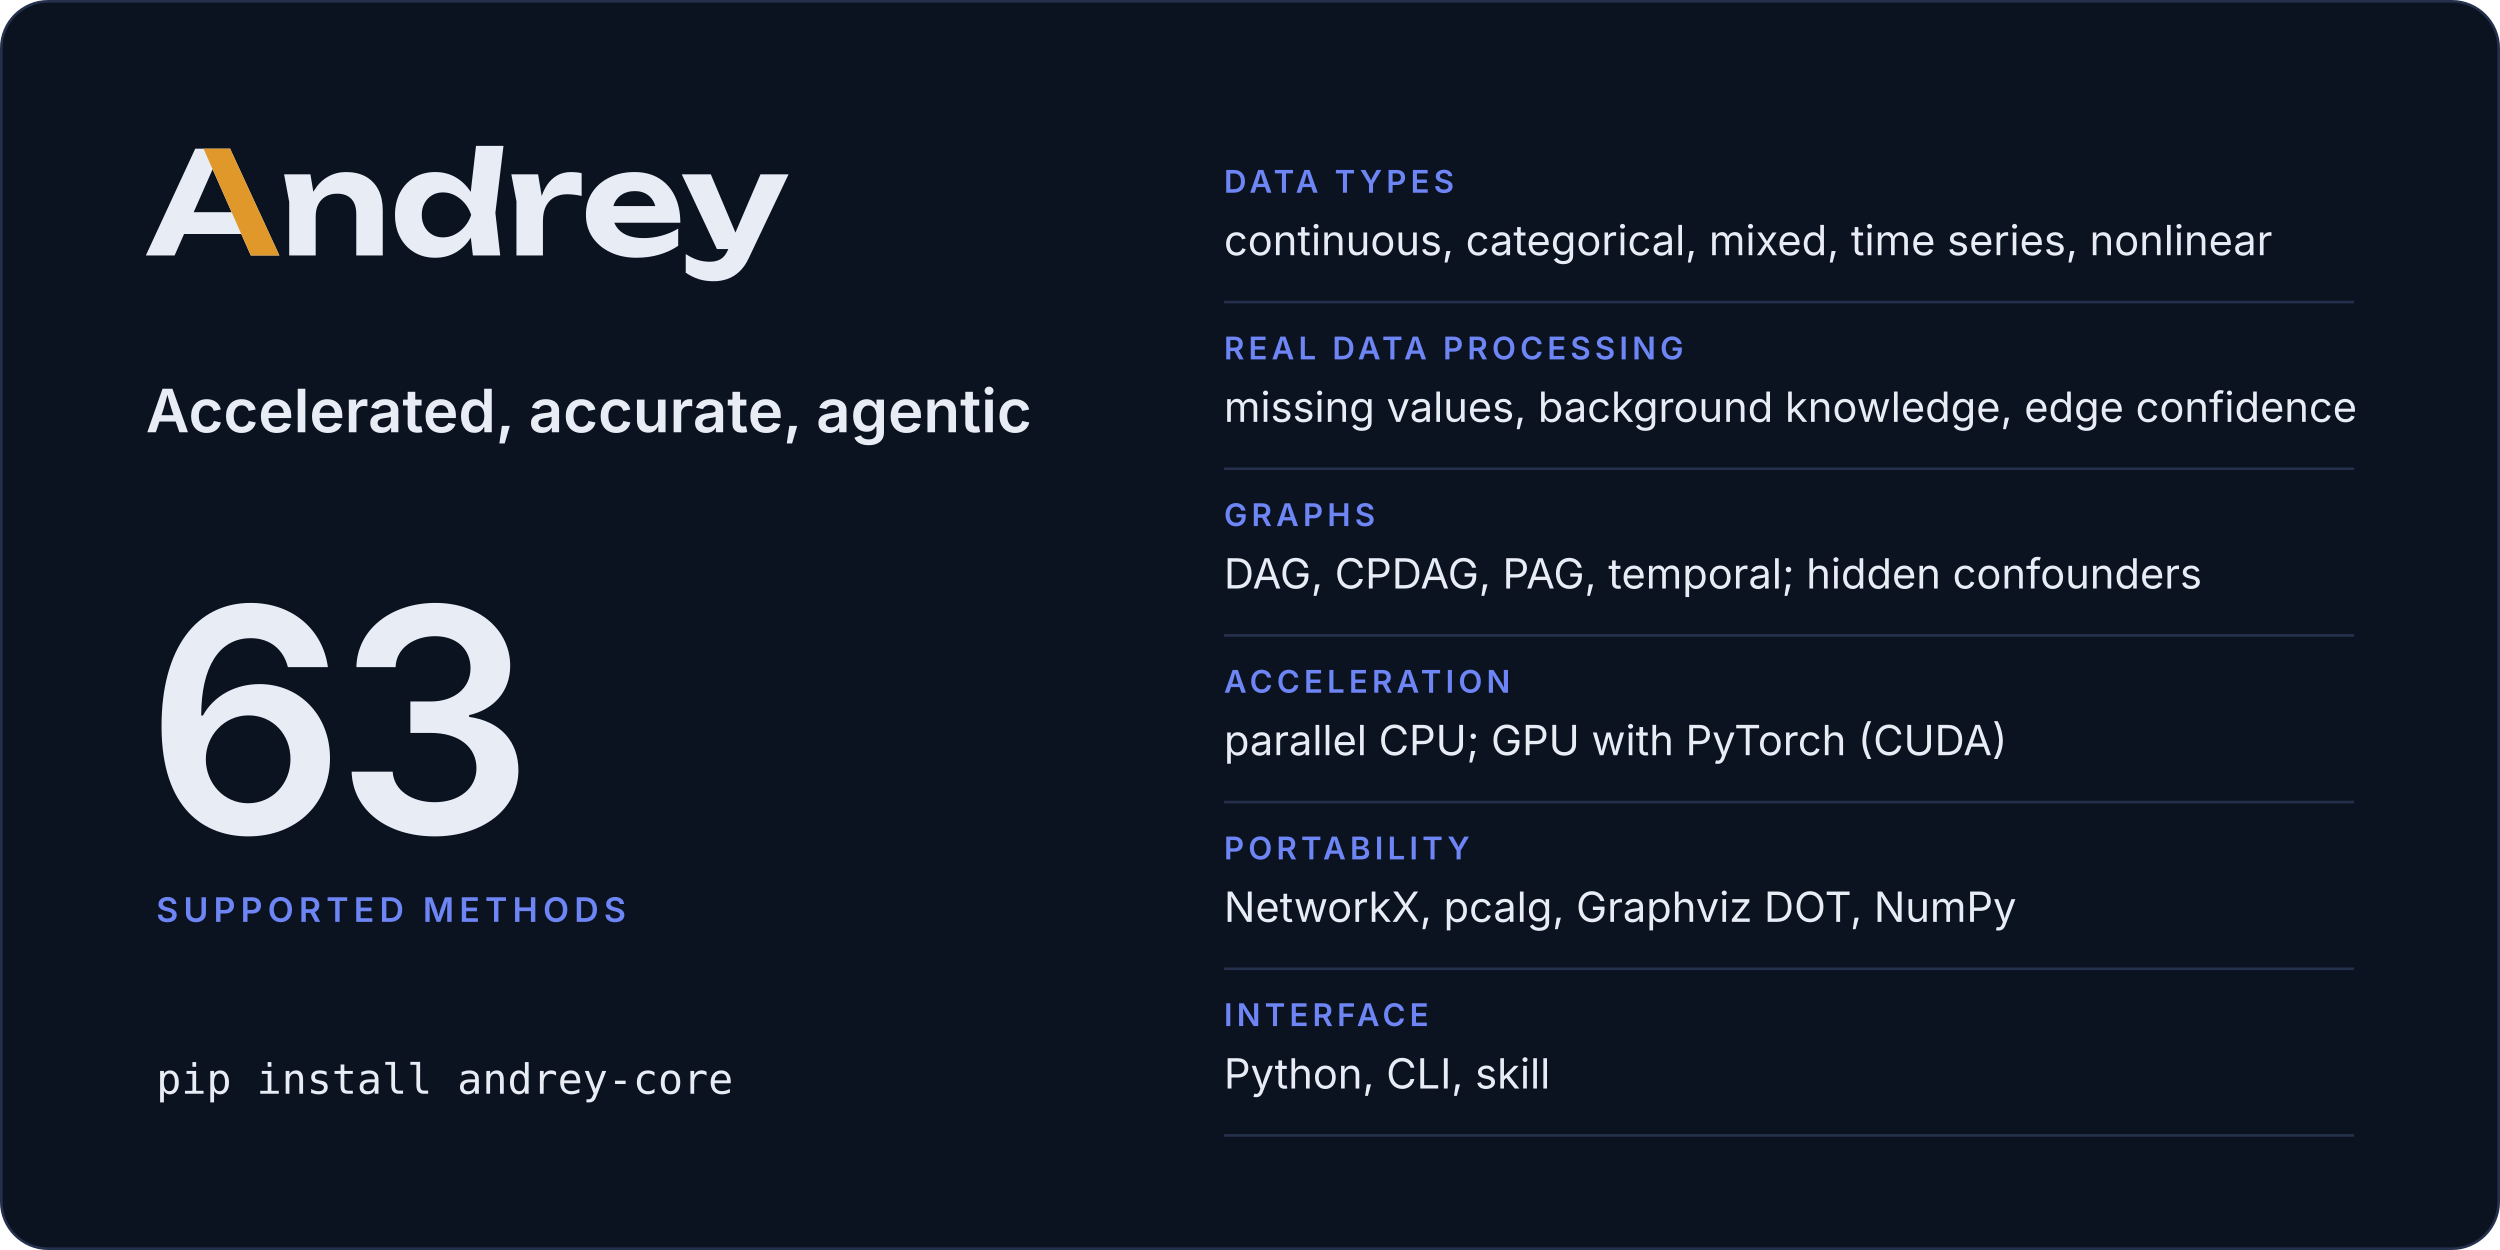
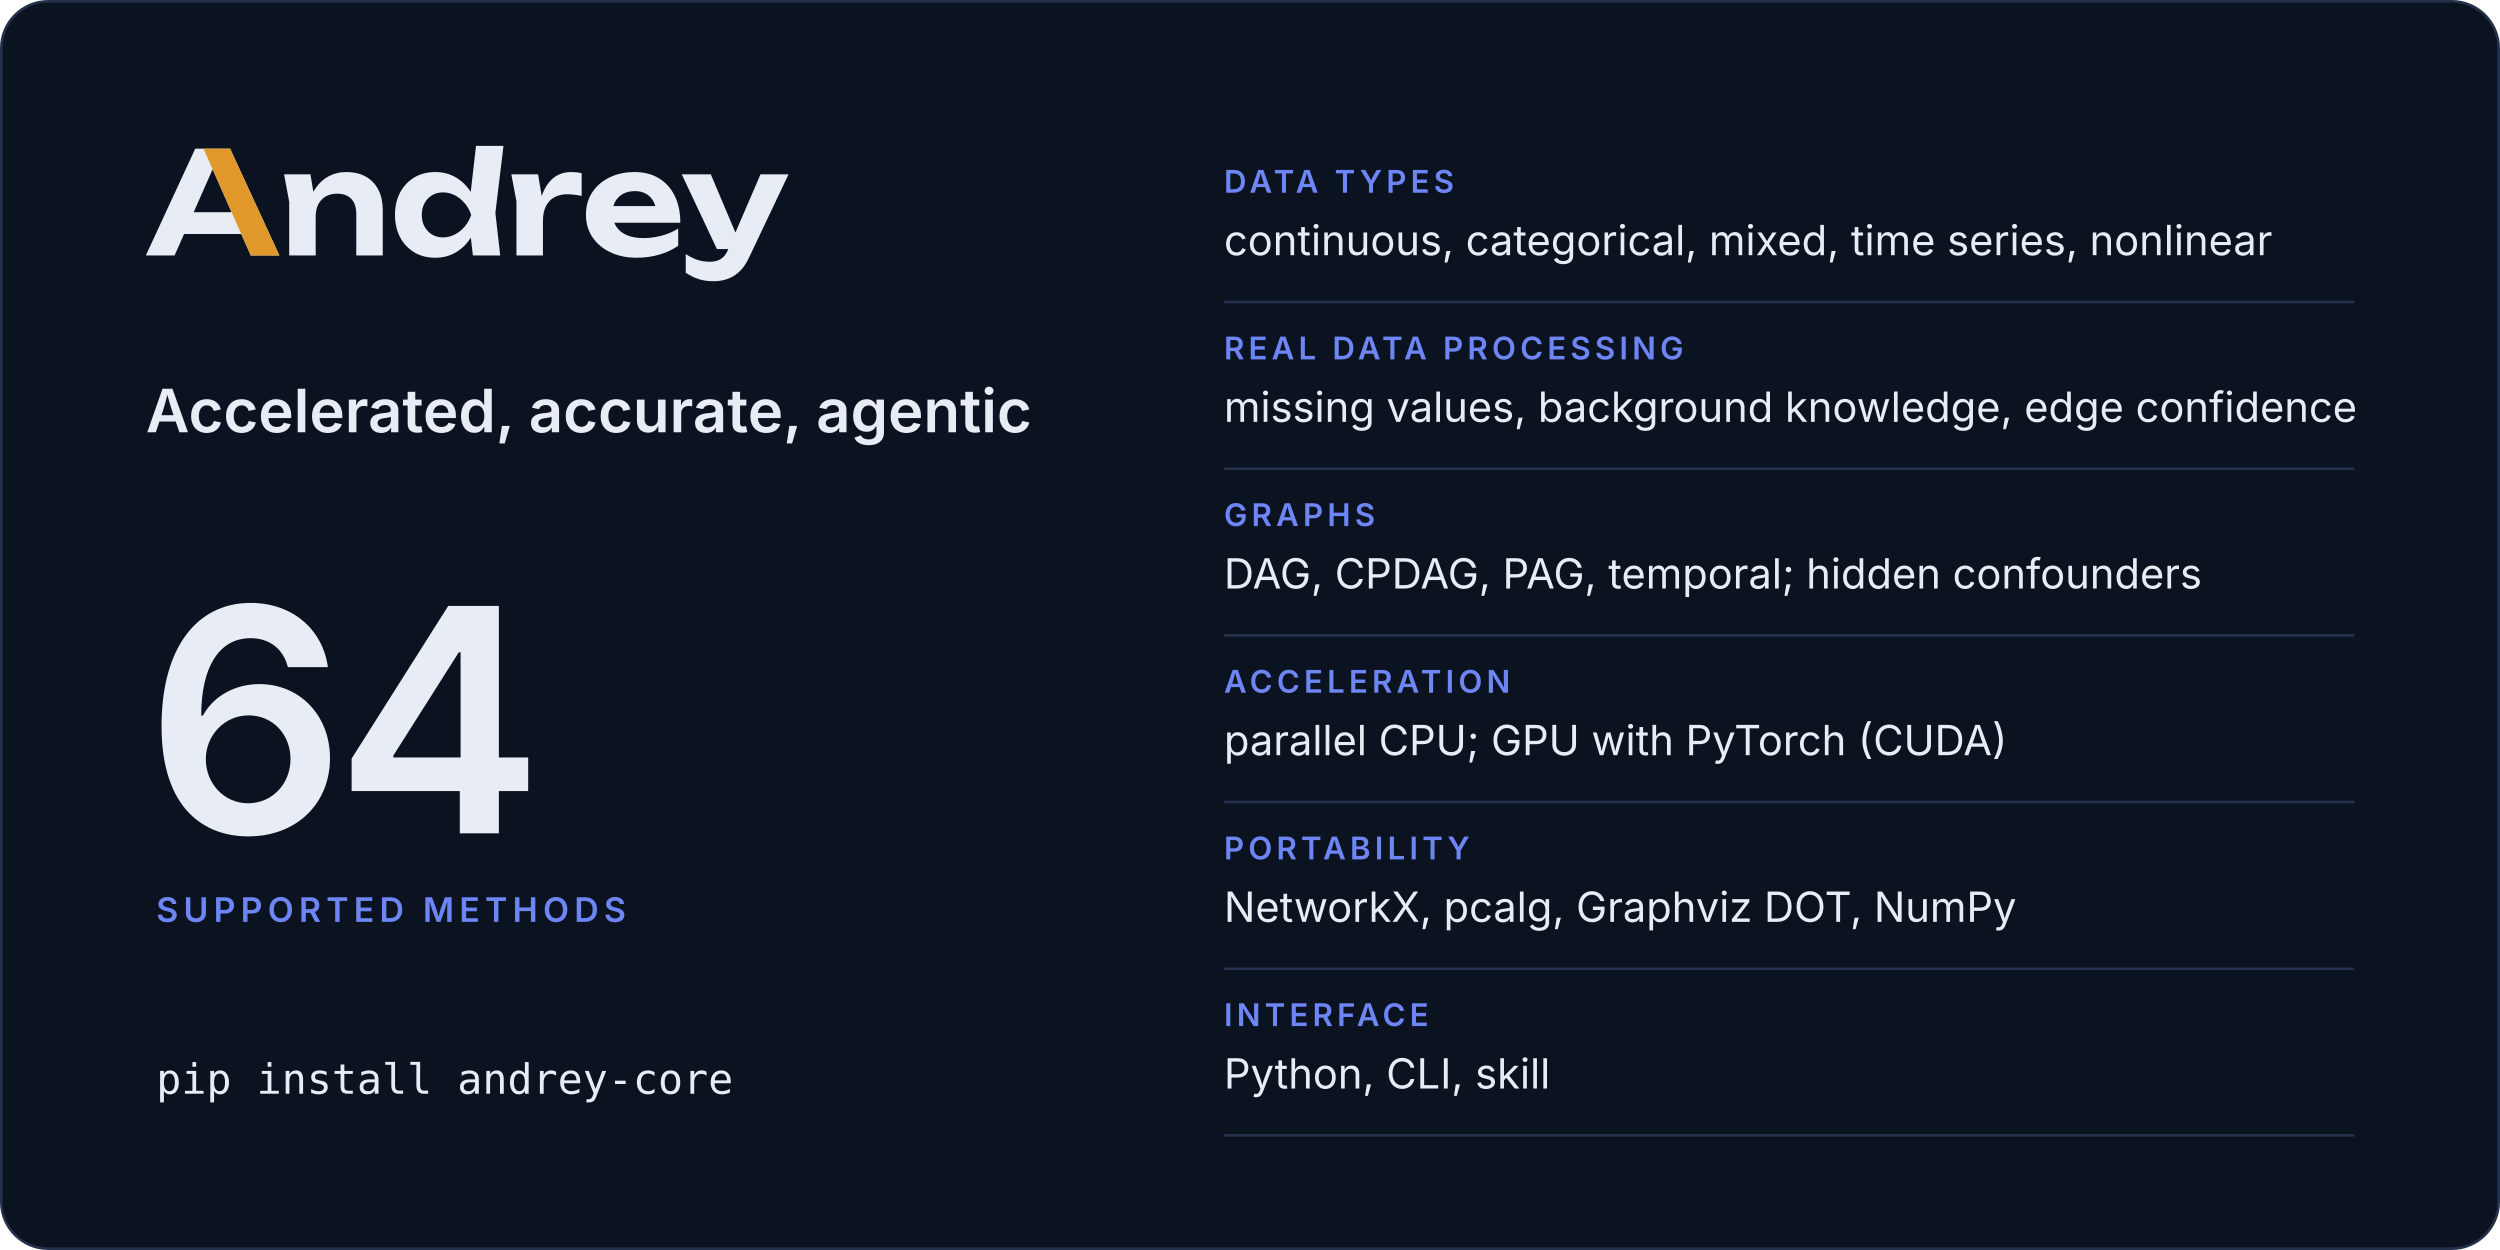
<svg xmlns="http://www.w3.org/2000/svg" width="960" height="480" viewBox="0 0 960 480" role="img" aria-labelledby="card-title card-desc">
  <rect x="0.5" y="0.5" width="959" height="479" rx="18" fill="#0b1220" stroke="#25314c" />
  <svg x="56" y="56" width="246.8" height="52" viewBox="2 -770 4514 951">
    <path fill="#e8ecf5" d="M2299 0H2491L2457 -299L2514 -770H2321L2283.9 -446.5Q2241.8 -511.7 2179 -548.5Q2115 -586 2035 -586Q1951 -586 1887.5 -548Q1824 -510 1788 -442.5Q1752 -375 1752 -285Q1752 -195 1788 -127.5Q1824 -60 1887.5 -22Q1951 16 2035 16Q2115 16 2179 -21.5Q2242.5 -58.7 2284.4 -125.5ZM594 -750H349L2 0H204L270.6 -151H672.2L739 0H940ZM3448 16Q3534 16 3608.5 -6Q3683 -28 3741 -68V-189Q3690 -157 3626 -139.5Q3562 -122 3498 -122Q3428 -122 3379.5 -143Q3331 -164 3305.5 -204Q3297.7 -216.2 3292.3 -230H3756Q3756 -338 3717 -418Q3678 -498 3606 -542Q3534 -586 3434 -586Q3336 -586 3258.5 -548Q3181 -510 3137 -443Q3093 -376 3093 -287Q3093 -196 3139 -128Q3185 -60 3265.5 -22Q3346 16 3448 16ZM3991 181Q4040 181 4085.5 165.5Q4131 150 4170 114Q4209 78 4237 18L4516 -570H4319L4143 -160.9L3970 -570H3766L4013 -45H4093.2L4091 -40Q4070 8 4038.5 26Q4007 44 3965 44Q3918 44 3878.5 31.5Q3839 19 3794 -10V121Q3838 151 3884.5 166Q3931 181 3991 181ZM973 -570 1009 -376V0H1195V-275Q1195 -324 1213.5 -359.5Q1232 -395 1265.5 -414.5Q1299 -434 1345 -434Q1410 -434 1445 -397.5Q1480 -361 1480 -290V0H1666V-318Q1666 -401 1635.5 -461Q1605 -521 1547.5 -553.5Q1490 -586 1408 -586Q1339 -586 1281.5 -553.5Q1224 -521 1185.5 -459Q1181.9 -453.2 1178.5 -447.1L1158 -570ZM2569 -570 2605 -380V0H2791V-240Q2791 -307 2813.5 -349Q2836 -391 2874.5 -410.5Q2913 -430 2961 -430Q2983 -430 3009.5 -427Q3036 -424 3063 -418V-578Q3046 -582 3027 -584Q3008 -586 2991 -586Q2932 -586 2890.5 -562Q2849 -538 2821 -496.5Q2797.4 -461.5 2782.3 -417.5L2757 -570ZM1940 -285Q1940 -331 1959 -366.5Q1978 -402 2011.5 -422.5Q2045 -443 2089 -443Q2133 -443 2172.5 -422.5Q2212 -402 2242 -366.5Q2272 -331 2287 -285Q2272 -239 2242 -203.5Q2212 -168 2172.5 -147.5Q2133 -127 2089 -127Q2045 -127 2011.5 -147.5Q1978 -168 1959 -203.5Q1940 -239 1940 -285ZM604.4 -304H338.1L471 -605.4ZM3285.9 -347Q3290.7 -364.6 3299.5 -380Q3319 -414 3354 -433Q3389 -452 3437 -452Q3481 -452 3513 -434.5Q3545 -417 3564.5 -384.5Q3574.6 -367.7 3580.3 -347Z" />
    <path fill="#e0982b" d="M594 -750H407L604.4 -304L672.2 -151L739 0H940Z" />
  </svg>
  <text x="56" y="166" font-family="Inter, -apple-system, BlinkMacSystemFont, 'Segoe UI', Helvetica, Arial, sans-serif" font-size="23" font-weight="600" letter-spacing="0" fill="#e8ecf5">Accelerated, accurate, agentic</text>
-   <text x="56" y="320" font-family="Inter, -apple-system, BlinkMacSystemFont, 'Segoe UI', Helvetica, Arial, sans-serif" font-size="120" font-weight="600" letter-spacing="-4" fill="#e8ecf5">63</text>
+   <text x="56" y="320" font-family="Inter, -apple-system, BlinkMacSystemFont, 'Segoe UI', Helvetica, Arial, sans-serif" font-size="120" font-weight="600" letter-spacing="-4" fill="#e8ecf5">64</text>
  <text x="60" y="354" font-family="Inter, -apple-system, BlinkMacSystemFont, 'Segoe UI', Helvetica, Arial, sans-serif" font-size="13" font-weight="600" letter-spacing="2" fill="#6e86f5">SUPPORTED METHODS</text>
  <text x="60" y="420" font-family="ui-monospace, SFMono-Regular, Menlo, Consolas, monospace" font-size="16" font-weight="400" letter-spacing="0" fill="#e8ecf5">pip install andrey-core</text>
  <text x="470" y="74" font-family="Inter, -apple-system, BlinkMacSystemFont, 'Segoe UI', Helvetica, Arial, sans-serif" font-size="12" font-weight="600" letter-spacing="1.6" fill="#6e86f5">DATA TYPES</text>
  <text x="470" y="98" font-family="Inter, -apple-system, BlinkMacSystemFont, 'Segoe UI', Helvetica, Arial, sans-serif" font-size="16" font-weight="400" letter-spacing="0" fill="#e8ecf5">continuous, categorical, mixed, time series, nonlinear</text>
  <line x1="470" y1="116" x2="904" y2="116" stroke="#25314c" />
  <text x="470" y="138" font-family="Inter, -apple-system, BlinkMacSystemFont, 'Segoe UI', Helvetica, Arial, sans-serif" font-size="12" font-weight="600" letter-spacing="1.6" fill="#6e86f5">REAL DATA PROCESSING</text>
  <text x="470" y="162" font-family="Inter, -apple-system, BlinkMacSystemFont, 'Segoe UI', Helvetica, Arial, sans-serif" font-size="16" font-weight="400" letter-spacing="0" fill="#e8ecf5">missing values, background knowledge, edge confidence</text>
  <line x1="470" y1="180" x2="904" y2="180" stroke="#25314c" />
  <text x="470" y="202" font-family="Inter, -apple-system, BlinkMacSystemFont, 'Segoe UI', Helvetica, Arial, sans-serif" font-size="12" font-weight="600" letter-spacing="1.6" fill="#6e86f5">GRAPHS</text>
  <text x="470" y="226" font-family="Inter, -apple-system, BlinkMacSystemFont, 'Segoe UI', Helvetica, Arial, sans-serif" font-size="16" font-weight="400" letter-spacing="0" fill="#e8ecf5">DAG, CPDAG, PAG, temporal; hidden confounders</text>
  <line x1="470" y1="244" x2="904" y2="244" stroke="#25314c" />
  <text x="470" y="266" font-family="Inter, -apple-system, BlinkMacSystemFont, 'Segoe UI', Helvetica, Arial, sans-serif" font-size="12" font-weight="600" letter-spacing="1.6" fill="#6e86f5">ACCELERATION</text>
  <text x="470" y="290" font-family="Inter, -apple-system, BlinkMacSystemFont, 'Segoe UI', Helvetica, Arial, sans-serif" font-size="16" font-weight="400" letter-spacing="0" fill="#e8ecf5">parallel CPU; GPU with PyTorch (CUDA)</text>
  <line x1="470" y1="308" x2="904" y2="308" stroke="#25314c" />
  <text x="470" y="330" font-family="Inter, -apple-system, BlinkMacSystemFont, 'Segoe UI', Helvetica, Arial, sans-serif" font-size="12" font-weight="600" letter-spacing="1.6" fill="#6e86f5">PORTABILITY</text>
  <text x="470" y="354" font-family="Inter, -apple-system, BlinkMacSystemFont, 'Segoe UI', Helvetica, Arial, sans-serif" font-size="16" font-weight="400" letter-spacing="0" fill="#e8ecf5">NetworkX, pcalg, Graphviz DOT, NumPy</text>
  <line x1="470" y1="372" x2="904" y2="372" stroke="#25314c" />
  <text x="470" y="394" font-family="Inter, -apple-system, BlinkMacSystemFont, 'Segoe UI', Helvetica, Arial, sans-serif" font-size="12" font-weight="600" letter-spacing="1.6" fill="#6e86f5">INTERFACE</text>
  <text x="470" y="418" font-family="Inter, -apple-system, BlinkMacSystemFont, 'Segoe UI', Helvetica, Arial, sans-serif" font-size="16" font-weight="400" letter-spacing="0" fill="#e8ecf5">Python, CLI, skill</text>
  <line x1="470" y1="436" x2="904" y2="436" stroke="#25314c" />
</svg>
